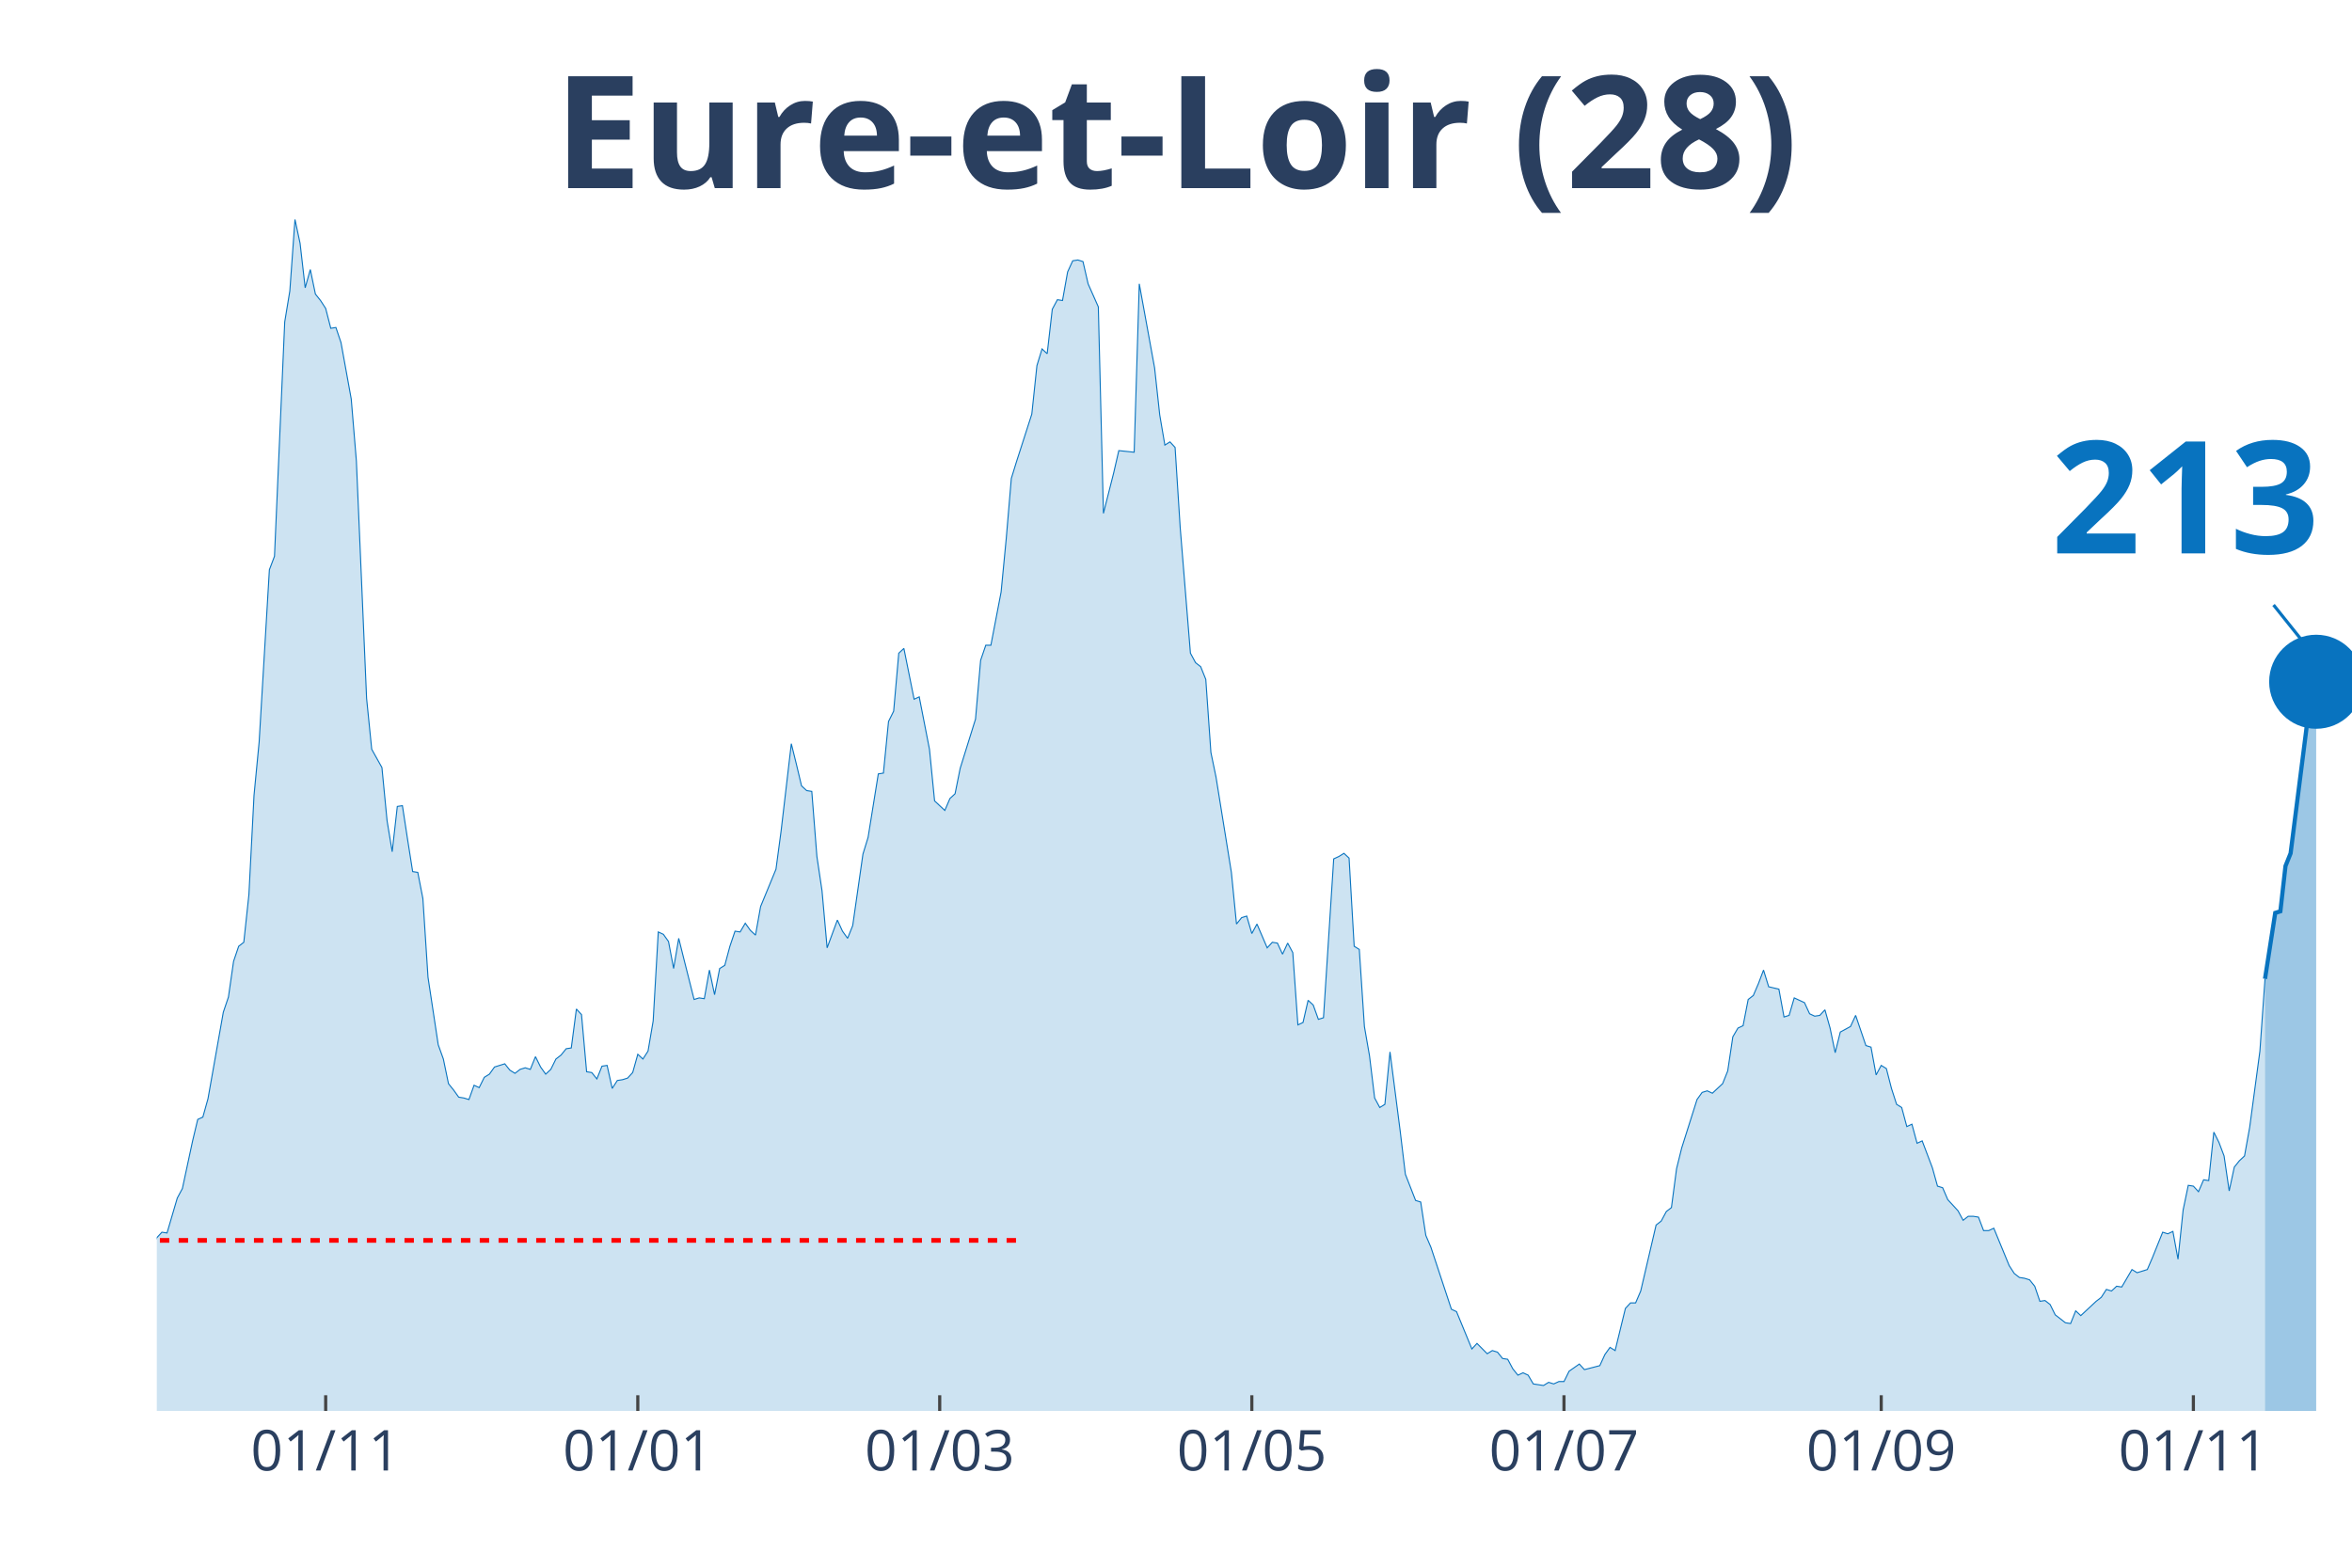
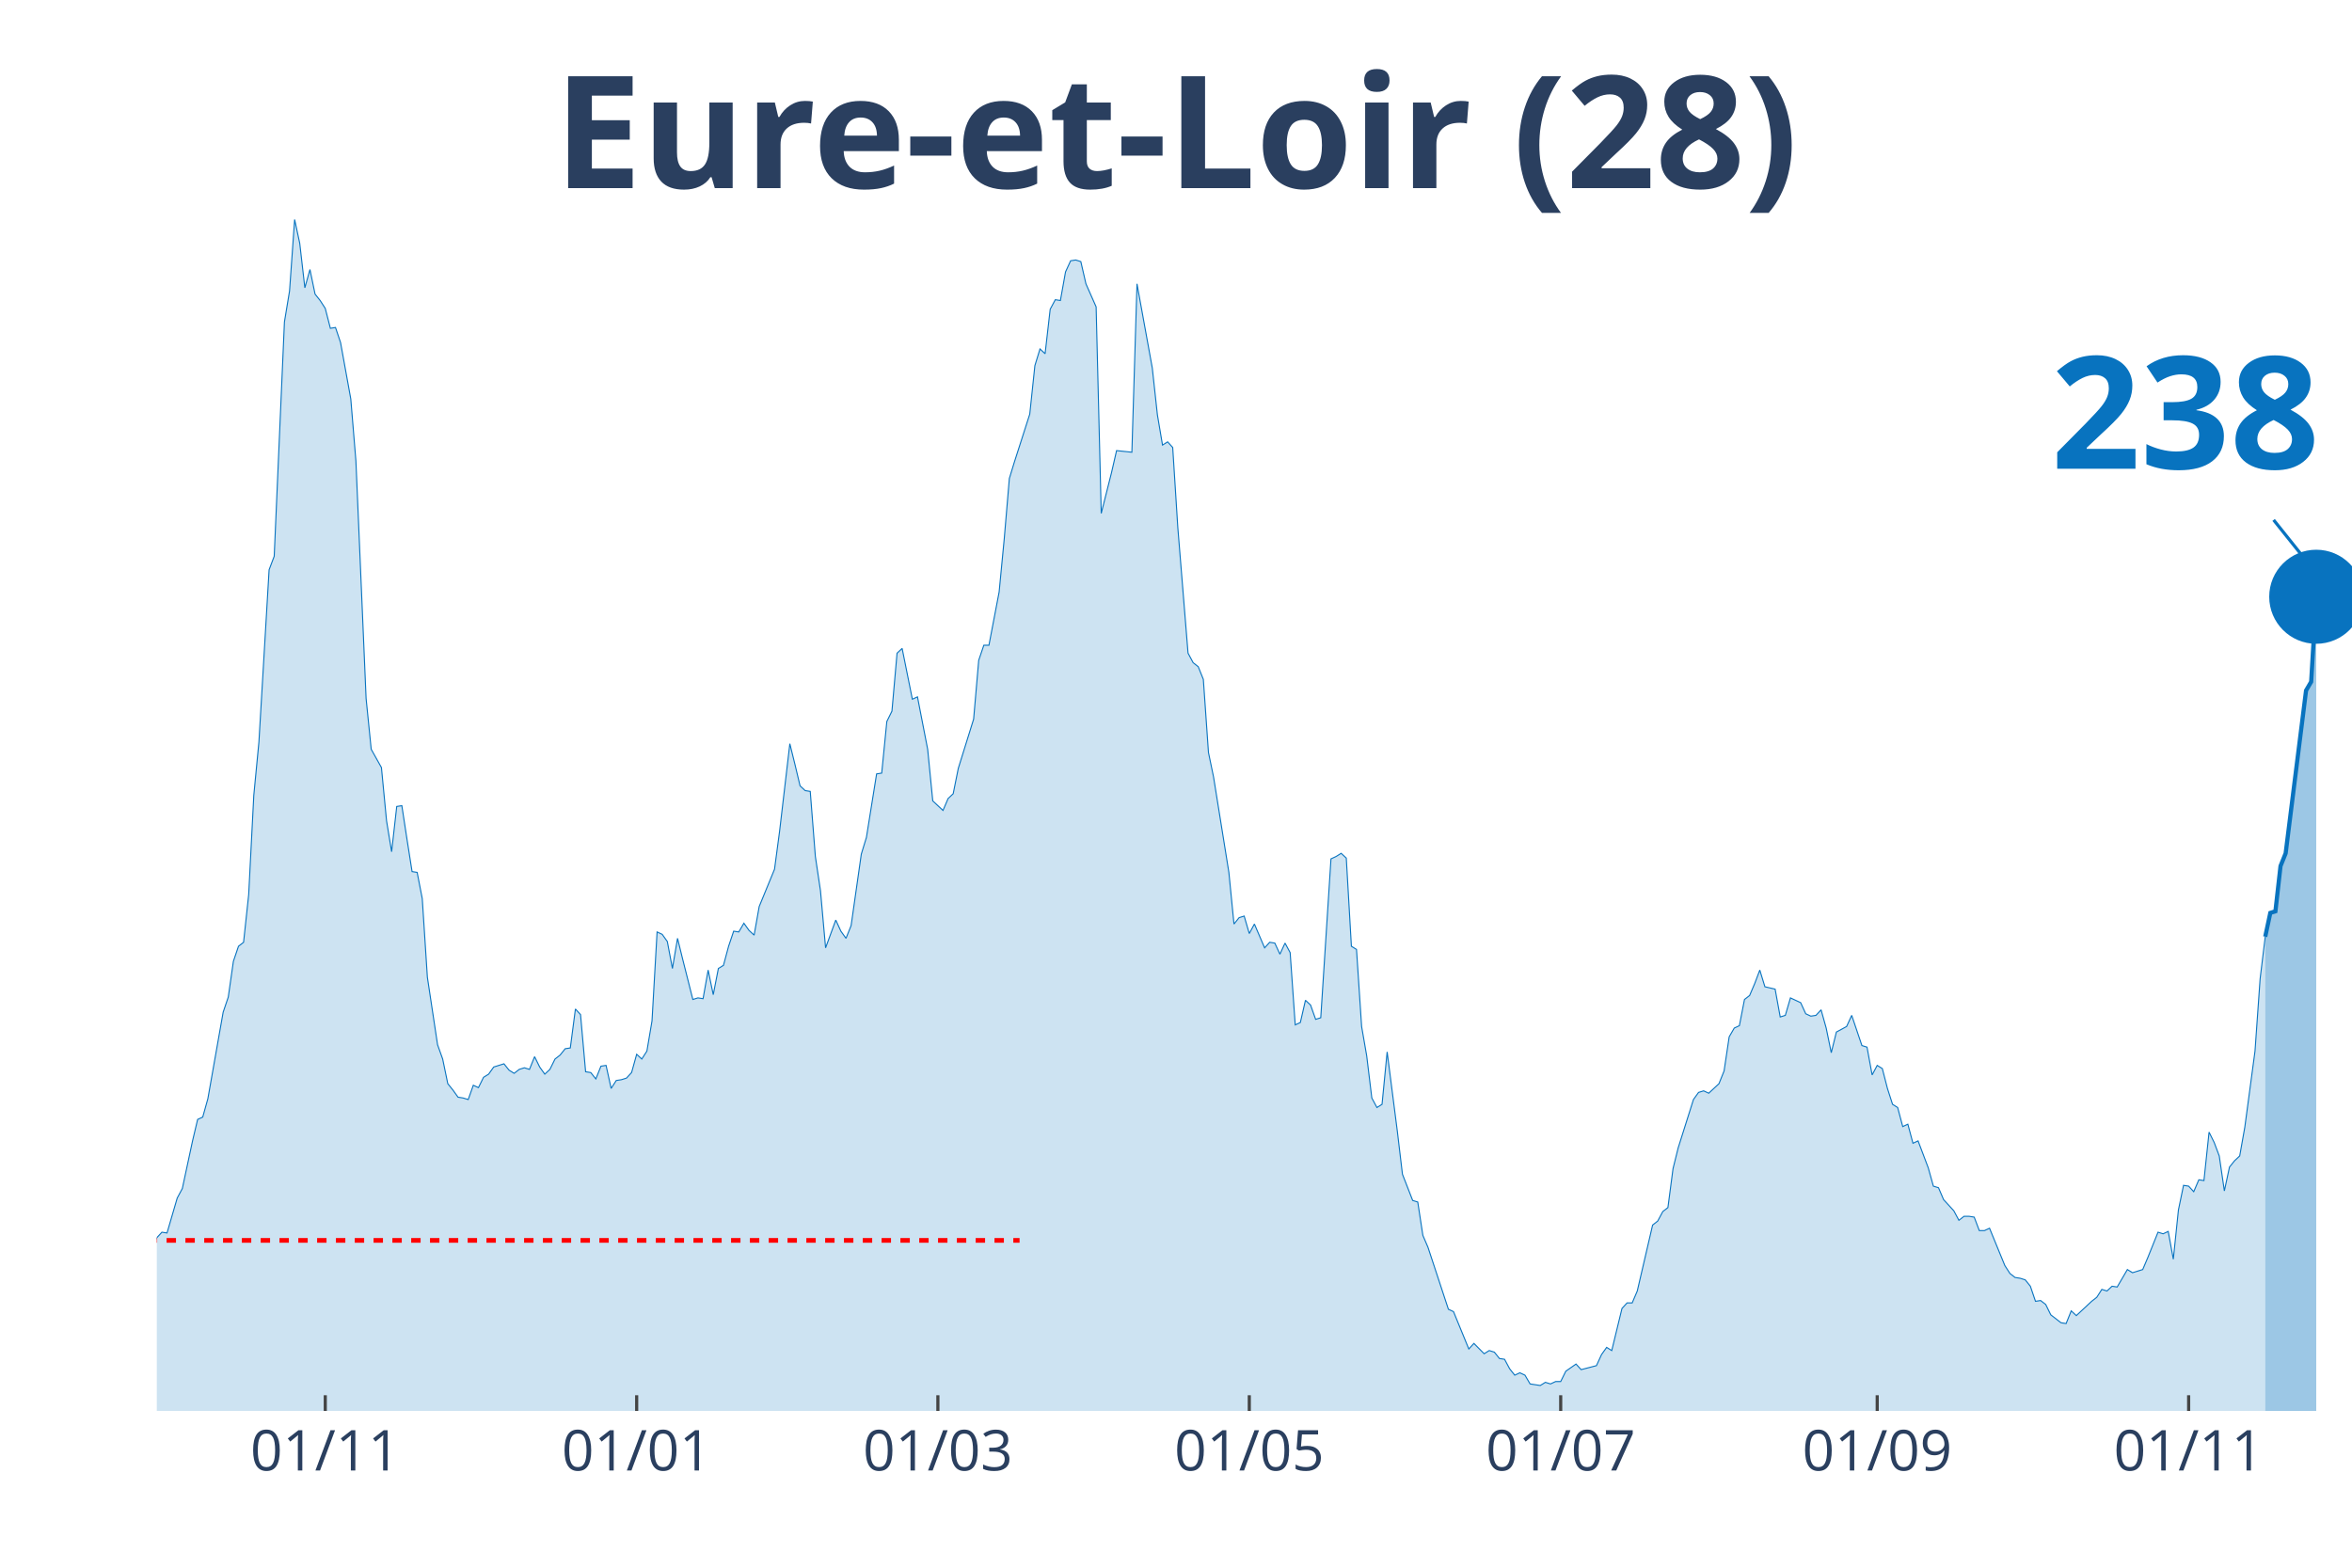
<svg xmlns="http://www.w3.org/2000/svg" class="main-svg" width="1125" height="750" style="" viewBox="0 0 750 500">
  <rect x="0" y="0" width="750" height="500" style="fill: rgb(0, 0, 0); fill-opacity: 0;" />
-   <defs id="defs-dae313">
+   <defs id="defs-994b34">
    <g class="clips">
-       <clipPath id="clipdae313xyplot" class="plotclip">
+       <clipPath id="clip994b34xyplot" class="plotclip">
        <rect width="700" height="380" />
      </clipPath>
-       <clipPath class="axesclip" id="clipdae313x">
+       <clipPath class="axesclip" id="clip994b34x">
        <rect x="50" y="0" width="700" height="500" />
      </clipPath>
-       <clipPath class="axesclip" id="clipdae313y">
+       <clipPath class="axesclip" id="clip994b34y">
        <rect x="0" y="70" width="750" height="380" />
      </clipPath>
-       <clipPath class="axesclip" id="clipdae313xy">
+       <clipPath class="axesclip" id="clip994b34xy">
        <rect x="50" y="70" width="700" height="380" />
      </clipPath>
    </g>
    <g class="gradients" />
-     <g class="patterns" />
  </defs>
  <g class="bglayer">
    <rect class="bg" x="50" y="70" width="700" height="380" style="fill: rgb(0, 0, 0); fill-opacity: 0; stroke-width: 0;" />
  </g>
  <g class="layer-below">
    <g class="imagelayer" />
    <g class="shapelayer" />
  </g>
  <g class="cartesianlayer">
    <g class="subplot xy">
      <g class="layer-subplot">
        <g class="shapelayer" />
        <g class="imagelayer" />
      </g>
      <g class="gridlayer">
        <g class="x">
-           <path class="xgrid crisp" transform="translate(103.85,0)" d="M0,70v380" style="stroke: rgb(255, 255, 255); stroke-opacity: 1; stroke-width: 1px;" />
-           <path class="xgrid crisp" transform="translate(203.38,0)" d="M0,70v380" style="stroke: rgb(255, 255, 255); stroke-opacity: 1; stroke-width: 1px;" />
-           <path class="xgrid crisp" transform="translate(299.65,0)" d="M0,70v380" style="stroke: rgb(255, 255, 255); stroke-opacity: 1; stroke-width: 1px;" />
-           <path class="xgrid crisp" transform="translate(399.18,0)" d="M0,70v380" style="stroke: rgb(255, 255, 255); stroke-opacity: 1; stroke-width: 1px;" />
-           <path class="xgrid crisp" transform="translate(498.72,0)" d="M0,70v380" style="stroke: rgb(255, 255, 255); stroke-opacity: 1; stroke-width: 1px;" />
-           <path class="xgrid crisp" transform="translate(599.88,0)" d="M0,70v380" style="stroke: rgb(255, 255, 255); stroke-opacity: 1; stroke-width: 1px;" />
-           <path class="xgrid crisp" transform="translate(699.42,0)" d="M0,70v380" style="stroke: rgb(255, 255, 255); stroke-opacity: 1; stroke-width: 1px;" />
+           <path class="xgrid crisp" transform="translate(103.72,0)" d="M0,70v380" style="stroke: rgb(255, 255, 255); stroke-opacity: 1; stroke-width: 1px;" />
+           <path class="xgrid crisp" transform="translate(203.02,0)" d="M0,70v380" style="stroke: rgb(255, 255, 255); stroke-opacity: 1; stroke-width: 1px;" />
+           <path class="xgrid crisp" transform="translate(299.07,0)" d="M0,70v380" style="stroke: rgb(255, 255, 255); stroke-opacity: 1; stroke-width: 1px;" />
+           <path class="xgrid crisp" transform="translate(398.37,0)" d="M0,70v380" style="stroke: rgb(255, 255, 255); stroke-opacity: 1; stroke-width: 1px;" />
+           <path class="xgrid crisp" transform="translate(497.67,0)" d="M0,70v380" style="stroke: rgb(255, 255, 255); stroke-opacity: 1; stroke-width: 1px;" />
+           <path class="xgrid crisp" transform="translate(598.6,0)" d="M0,70v380" style="stroke: rgb(255, 255, 255); stroke-opacity: 1; stroke-width: 1px;" />
+           <path class="xgrid crisp" transform="translate(697.91,0)" d="M0,70v380" style="stroke: rgb(255, 255, 255); stroke-opacity: 1; stroke-width: 1px;" />
        </g>
        <g class="y" />
      </g>
      <g class="zerolinelayer" />
      <path class="xlines-below" />
      <path class="ylines-below" />
      <g class="overlines-below" />
      <g class="xaxislayer-below" />
      <g class="yaxislayer-below" />
      <g class="overaxes-below" />
-       <g class="plot" transform="translate(50,70)" clip-path="url(#clipdae313xyplot)">
+       <g class="plot" transform="translate(50, 70)" clip-path="url('#clip994b34xyplot')">
        <g class="scatterlayer mlayer">
-           <g class="trace scatter trace40fafb" style="stroke-miterlimit: 2;">
+           <g class="trace scatter trace93d278" style="stroke-miterlimit: 2;">
            <g class="fills">
              <g>
-                 <path class="js-fill" d="M672.26,380L-221.91,380L-221.91,372.15L-218.65,373.41L-217.02,375.19L-207.23,375.69L-205.59,374.17L-176.22,375.69L-174.59,376.96L-169.7,378.23L-168.07,378.48L-155.01,378.48L-153.38,377.72L-146.85,373.92L-145.22,373.92L-141.96,369.61L-140.33,370.12L-137.06,372.65L-135.43,372.91L-133.8,372.91L-132.17,377.72L-120.75,379.49L-119.11,378.73L-112.59,373.92L-110.96,373.67L-99.53,373.92L-97.9,371.64L-96.27,371.64L-94.64,369.61L-93.01,366.83L-91.38,368.09L-83.22,365.81L-81.59,361.51L-76.69,358.72L-75.06,357.71L-73.43,354.67L-71.79,355.43L-70.16,358.47L-68.53,355.17L-65.27,357.2L-63.64,355.43L-60.37,353.65L-58.74,351.12L-55.48,351.88L-53.85,351.63L-52.21,351.37L-50.58,349.09L-42.42,339.21L-40.79,333.39L-39.16,321.73L-37.53,321.23L-34.27,319.45L-32.63,320.47L-31,320.47L-29.37,322.24L-27.74,331.87L-26.11,326.8L-24.48,325.79L-22.84,326.04L-21.21,324.77L-19.58,325.28L-16.32,322.24L-14.69,324.27L-13.05,322.24L-11.42,322.49L-9.79,324.27L-8.16,323.76L-6.53,325.79L-4.9,323.51L-1.63,330.85L0,324.77L1.63,323L3.26,323.25L6.53,312.11L8.16,309.07L11.42,293.87L13.05,287.03L14.69,286.27L16.32,280.44L21.21,252.83L22.84,248.01L24.48,236.61L26.11,231.8L27.74,230.53L29.37,215.33L31,183.67L32.63,166.69L35.9,111.72L37.53,107.41L40.79,32.68L42.42,22.8L44.06,0L45.69,7.6L47.32,21.79L48.95,15.96L50.58,23.81L52.21,25.84L53.85,28.37L55.48,34.71L57.11,34.45L58.74,39.27L62,57.25L63.64,77.01L66.9,152.76L68.53,168.97L71.79,174.8L73.43,191.77L75.06,201.65L76.69,187.21L78.32,186.96L79.95,197.6L81.59,207.99L83.22,208.24L84.85,216.6L86.48,241.68L89.74,263.21L91.38,267.77L93.01,275.63L94.64,277.65L96.27,279.93L97.9,280.19L99.53,280.69L101.17,276.13L102.8,276.89L104.43,273.6L106.06,272.59L107.69,270.31L110.96,269.29L112.59,271.32L114.22,272.33L115.85,271.07L117.48,270.56L119.11,271.07L120.75,267.01L122.38,270.31L124.01,272.59L125.64,271.07L127.27,267.77L128.9,266.51L130.54,264.48L132.17,264.23L133.8,251.81L135.43,253.59L137.06,271.83L138.69,272.08L140.33,274.11L141.96,270.05L143.59,269.8L145.22,277.15L146.85,274.61L148.48,274.36L150.12,273.85L151.75,272.08L153.38,266.25L155.01,267.77L156.64,265.24L158.28,255.61L159.91,227.24L161.54,228L163.17,230.28L164.8,238.89L166.43,229.27L168.07,235.85L171.33,248.77L172.96,248.27L174.59,248.52L176.22,239.4L177.86,247.25L179.49,238.89L181.12,237.88L182.75,231.8L184.38,226.99L186.01,227.24L187.65,224.45L189.28,226.73L190.91,228.25L192.54,219.13L197.44,207.23L199.07,195.07L202.33,167.2L203.96,173.79L205.59,180.63L207.23,182.15L208.86,182.4L210.49,203.17L212.12,214.07L213.75,232.31L217.02,223.44L218.65,226.99L220.28,229.27L221.91,225.21L225.17,202.41L226.81,197.09L230.07,176.83L231.7,176.57L233.33,160.11L234.97,156.81L236.6,138.32L238.23,136.8L241.49,153.01L243.12,152.25L246.39,168.97L248.02,185.44L251.28,188.48L252.91,184.68L254.55,183.16L256.18,175.05L261.07,159.35L262.7,140.6L264.34,135.79L265.97,135.79L269.23,118.81L270.86,101.84L272.49,82.59L274.13,77.27L279.02,62.07L280.65,46.61L282.28,41.29L283.92,42.81L285.55,28.63L287.18,25.59L288.81,25.84L290.44,16.72L292.07,13.17L293.71,12.92L295.34,13.43L296.97,20.52L300.23,27.87L301.86,93.73L305.13,80.81L306.76,73.72L311.66,74.23L313.29,20.52L318.18,47.37L319.81,62.32L321.45,71.95L323.08,70.93L324.71,72.71L326.34,98.29L329.6,138.32L331.24,141.36L332.87,142.63L334.5,146.68L336.13,169.99L337.76,177.84L342.66,208.24L344.29,224.71L345.92,222.68L347.55,222.17L349.18,227.75L350.82,224.71L354.08,232.31L355.71,230.53L357.34,230.79L358.97,234.33L360.61,230.79L362.24,233.83L363.87,256.88L365.5,256.12L367.13,249.03L368.76,250.55L370.4,255.11L372.03,254.6L375.29,203.93L376.92,203.17L378.55,202.16L380.19,203.68L381.82,231.8L383.45,232.81L385.08,257.39L386.71,266.76L388.34,280.19L389.98,283.23L391.61,282.21L393.24,265.49L396.5,290.83L398.14,304.51L401.4,312.87L403.03,313.37L404.66,324.01L406.29,327.81L412.82,347.57L414.45,348.33L419.35,360.24L420.98,358.47L424.24,361.76L425.87,360.75L427.51,361.25L429.14,363.28L430.77,363.53L432.4,366.57L434.03,368.6L435.66,367.84L437.3,368.6L438.93,371.39L442.19,371.89L443.82,370.88L445.45,371.39L447.09,370.63L448.72,370.63L450.35,367.33L453.61,365.05L455.24,366.83L460.14,365.56L461.77,362.01L463.4,359.73L465.03,360.75L468.3,347.32L469.93,345.55L471.56,345.55L473.19,341.75L478.09,320.72L479.72,319.45L481.35,316.41L482.98,315.15L484.62,302.73L486.25,296.15L491.14,280.69L492.77,278.41L494.41,277.91L496.04,278.67L499.3,275.63L500.93,271.57L502.56,260.68L504.2,257.89L505.83,257.13L507.46,248.77L509.09,247.51L510.72,243.71L512.35,239.4L513.99,244.72L517.25,245.48L518.88,254.35L520.51,253.84L522.14,248.27L525.41,249.79L527.04,253.33L528.67,254.09L530.3,253.84L531.93,252.07L533.57,257.89L535.2,265.75L536.83,259.16L540.09,257.39L541.72,253.84L544.99,263.47L546.62,263.97L548.25,272.84L549.88,269.8L551.52,270.81L553.15,277.15L554.78,282.21L556.41,283.23L558.04,289.31L559.67,288.55L561.31,294.63L562.94,293.87L566.2,302.48L567.83,308.31L569.46,308.81L571.1,312.61L574.36,316.16L575.99,319.2L577.62,317.93L579.25,317.93L580.89,318.19L582.52,322.49L584.15,322.49L585.78,321.73L590.68,333.64L592.31,336.17L593.94,337.44L595.57,337.69L597.2,338.2L598.83,340.23L600.47,345.04L602.1,344.79L603.73,346.05L605.36,349.35L608.62,351.88L610.26,352.13L611.89,348.08L613.52,349.6L618.41,345.04L620.05,343.77L621.68,341.24L623.31,341.75L624.94,340.23L626.57,340.48L629.84,334.91L631.47,335.92L634.73,334.91L636.36,331.11L639.63,323L641.26,323.51L642.89,322.75L644.52,331.61L646.15,315.91L647.79,308.05L649.42,308.31L651.05,310.08L652.68,306.28L654.31,306.53L655.94,291.08L657.58,294.37L659.21,298.68L660.84,309.83L662.47,302.23L664.1,300.2L665.73,298.68L667.37,289.56L670.63,265.24L672.26,242.19" style="fill: rgb(8, 115, 191); fill-opacity: 0.2; stroke-width: 0;" />
+                 <path class="js-fill" d="M672.33,380L-221.4,380L-221.4,372.15L-218.14,373.41L-216.51,375.19L-206.74,375.69L-205.12,374.17L-175.81,375.69L-174.19,376.96L-169.3,378.23L-167.67,378.48L-154.65,378.48L-153.02,377.72L-146.51,373.92L-144.88,373.92L-141.63,369.61L-140,370.12L-136.74,372.65L-135.12,372.91L-133.49,372.91L-131.86,377.72L-120.47,379.49L-118.84,378.73L-112.33,373.92L-110.7,373.67L-99.3,373.92L-97.67,371.64L-96.05,371.64L-94.42,369.61L-92.79,366.83L-91.16,368.09L-83.02,365.81L-81.4,361.51L-76.51,358.72L-74.88,357.71L-73.26,354.67L-71.63,355.43L-70,358.47L-68.37,355.17L-65.12,357.2L-63.49,355.43L-60.23,353.65L-58.6,351.12L-55.35,351.88L-53.72,351.63L-52.09,351.37L-50.47,349.09L-42.33,339.21L-40.7,333.39L-39.07,321.73L-37.44,321.23L-34.19,319.45L-32.56,320.47L-30.93,320.47L-29.3,322.24L-27.67,331.87L-26.05,326.8L-24.42,325.79L-22.79,326.04L-21.16,324.77L-19.53,325.28L-16.28,322.24L-14.65,324.27L-13.02,322.24L-11.4,322.49L-9.77,324.27L-8.14,323.76L-6.51,325.79L-4.88,323.51L-1.63,330.85L0,324.77L1.63,323L3.26,323.25L6.51,312.11L8.14,309.07L11.4,293.87L13.02,287.03L14.65,286.27L16.28,280.44L21.16,252.83L22.79,248.01L24.42,236.61L26.05,231.8L27.67,230.53L29.3,215.33L30.93,183.67L32.56,166.69L35.81,111.72L37.44,107.41L40.7,32.68L42.33,22.8L43.95,0L45.58,7.6L47.21,21.79L48.84,15.96L50.47,23.81L52.09,25.84L53.72,28.37L55.35,34.71L56.98,34.45L58.6,39.27L61.86,57.25L63.49,77.01L66.74,152.76L68.37,168.97L71.63,174.8L73.26,191.77L74.88,201.65L76.51,187.21L78.14,186.96L79.77,197.6L81.4,207.99L83.02,208.24L84.65,216.6L86.28,241.68L89.53,263.21L91.16,267.77L92.79,275.63L94.42,277.65L96.05,279.93L97.67,280.19L99.3,280.69L100.93,276.13L102.56,276.89L104.19,273.6L105.81,272.59L107.44,270.31L110.7,269.29L112.33,271.32L113.95,272.33L115.58,271.07L117.21,270.56L118.84,271.07L120.47,267.01L122.09,270.31L123.72,272.59L125.35,271.07L126.98,267.77L128.6,266.51L130.23,264.48L131.86,264.23L133.49,251.81L135.12,253.59L136.74,271.83L138.37,272.08L140,274.11L141.63,270.05L143.26,269.8L144.88,277.15L146.51,274.61L148.14,274.36L149.77,273.85L151.4,272.08L153.02,266.25L154.65,267.77L156.28,265.24L157.91,255.61L159.53,227.24L161.16,228L162.79,230.28L164.42,238.89L166.05,229.27L167.67,235.85L170.93,248.77L172.56,248.27L174.19,248.52L175.81,239.4L177.44,247.25L179.07,238.89L180.7,237.88L182.33,231.8L183.95,226.99L185.58,227.24L187.21,224.45L188.84,226.73L190.47,228.25L192.09,219.13L196.98,207.23L198.6,195.07L201.86,167.2L203.49,173.79L205.12,180.63L206.74,182.15L208.37,182.4L210,203.17L211.63,214.07L213.26,232.31L216.51,223.44L218.14,226.99L219.77,229.27L221.4,225.21L224.65,202.41L226.28,197.09L229.53,176.83L231.16,176.57L232.79,160.11L234.42,156.81L236.05,138.32L237.67,136.8L240.93,153.01L242.56,152.25L245.81,168.97L247.44,185.44L250.7,188.48L252.33,184.68L253.95,183.16L255.58,175.05L260.47,159.35L262.09,140.6L263.72,135.79L265.35,135.79L268.6,118.81L270.23,101.84L271.86,82.59L273.49,77.27L278.37,62.07L280,46.61L281.63,41.29L283.26,42.81L284.88,28.63L286.51,25.59L288.14,25.84L289.77,16.72L291.4,13.17L293.02,12.92L294.65,13.43L296.28,20.52L299.53,27.87L301.16,93.73L304.42,80.81L306.05,73.72L310.93,74.23L312.56,20.52L317.44,47.37L319.07,62.32L320.7,71.95L322.33,70.93L323.95,72.71L325.58,98.29L328.84,138.32L330.47,141.36L332.09,142.63L333.72,146.68L335.35,169.99L336.98,177.84L341.86,208.24L343.49,224.71L345.12,222.68L346.74,222.17L348.37,227.75L350,224.71L353.26,232.31L354.88,230.53L356.51,230.79L358.14,234.33L359.77,230.79L361.4,233.83L363.02,256.88L364.65,256.12L366.28,249.03L367.91,250.55L369.53,255.11L371.16,254.6L374.42,203.93L376.05,203.17L377.67,202.16L379.3,203.68L380.93,231.8L382.56,232.81L384.19,257.39L385.81,266.76L387.44,280.19L389.07,283.23L390.7,282.21L392.33,265.49L395.58,290.83L397.21,304.51L400.47,312.87L402.09,313.37L403.72,324.01L405.35,327.81L411.86,347.57L413.49,348.33L418.37,360.24L420,358.47L423.26,361.76L424.88,360.75L426.51,361.25L428.14,363.28L429.77,363.53L431.4,366.57L433.02,368.6L434.65,367.84L436.28,368.6L437.91,371.39L441.16,371.89L442.79,370.88L444.42,371.39L446.05,370.63L447.67,370.63L449.3,367.33L452.56,365.05L454.19,366.83L459.07,365.56L460.7,362.01L462.33,359.73L463.95,360.75L467.21,347.32L468.84,345.55L470.47,345.55L472.09,341.75L476.98,320.72L478.6,319.45L480.23,316.41L481.86,315.15L483.49,302.73L485.12,296.15L490,280.69L491.63,278.41L493.26,277.91L494.88,278.67L498.14,275.63L499.77,271.57L501.4,260.68L503.02,257.89L504.65,257.13L506.28,248.77L507.91,247.51L509.53,243.71L511.16,239.4L512.79,244.72L516.05,245.48L517.67,254.35L519.3,253.84L520.93,248.27L524.19,249.79L525.81,253.33L527.44,254.09L529.07,253.84L530.7,252.07L532.33,257.89L533.95,265.75L535.58,259.16L538.84,257.39L540.47,253.84L543.72,263.47L545.35,263.97L546.98,272.84L548.6,269.8L550.23,270.81L551.86,277.15L553.49,282.21L555.12,283.23L556.74,289.31L558.37,288.55L560,294.63L561.63,293.87L564.88,302.48L566.51,308.31L568.14,308.81L569.77,312.61L573.02,316.16L574.65,319.2L576.28,317.93L577.91,317.93L579.53,318.19L581.16,322.49L582.79,322.49L584.42,321.73L589.3,333.64L590.93,336.17L592.56,337.44L594.19,337.69L595.81,338.2L597.44,340.23L599.07,345.04L600.7,344.79L602.33,346.05L603.95,349.35L607.21,351.88L608.84,352.13L610.47,348.08L612.09,349.6L616.98,345.04L618.6,343.77L620.23,341.24L621.86,341.75L623.49,340.23L625.12,340.48L628.37,334.91L630,335.92L633.26,334.91L634.88,331.11L638.14,323L639.77,323.51L641.4,322.75L643.02,331.61L644.65,315.91L646.28,308.05L647.91,308.31L649.53,310.08L651.16,306.28L652.79,306.53L654.42,291.08L656.05,294.37L657.67,298.68L659.3,309.83L660.93,302.23L662.56,300.2L664.19,298.68L665.81,289.56L669.07,265.24L670.7,242.19L672.33,228.76" style="fill: rgb(8, 115, 191); fill-opacity: 0.2; stroke-width: 0;" />
              </g>
            </g>
            <g class="errorbars" />
            <g class="lines">
-               <path class="js-line" d="M-221.91,372.15L-218.65,373.41L-217.02,375.19L-207.23,375.69L-205.59,374.17L-176.22,375.69L-174.59,376.96L-169.7,378.23L-168.07,378.48L-155.01,378.48L-153.38,377.72L-146.85,373.92L-145.22,373.92L-141.96,369.61L-140.33,370.12L-137.06,372.65L-135.43,372.91L-133.8,372.91L-132.17,377.72L-120.75,379.49L-119.11,378.73L-112.59,373.92L-110.96,373.67L-99.53,373.92L-97.9,371.64L-96.27,371.64L-94.64,369.61L-93.01,366.83L-91.38,368.09L-83.22,365.81L-81.59,361.51L-76.69,358.72L-75.06,357.71L-73.43,354.67L-71.79,355.43L-70.16,358.47L-68.53,355.17L-65.27,357.2L-63.64,355.43L-60.37,353.65L-58.74,351.12L-55.48,351.88L-53.85,351.63L-52.21,351.37L-50.58,349.09L-42.42,339.21L-40.79,333.39L-39.16,321.73L-37.53,321.23L-34.27,319.45L-32.63,320.47L-31,320.47L-29.37,322.24L-27.74,331.87L-26.11,326.8L-24.48,325.79L-22.84,326.04L-21.21,324.77L-19.58,325.28L-16.32,322.24L-14.69,324.27L-13.05,322.24L-11.42,322.49L-9.79,324.27L-8.16,323.76L-6.53,325.79L-4.9,323.51L-1.63,330.85L0,324.77L1.63,323L3.26,323.25L6.53,312.11L8.16,309.07L11.42,293.87L13.05,287.03L14.69,286.27L16.32,280.44L21.21,252.83L22.84,248.01L24.48,236.61L26.11,231.8L27.74,230.53L29.37,215.33L31,183.67L32.63,166.69L35.9,111.72L37.53,107.41L40.79,32.68L42.42,22.8L44.06,0L45.69,7.6L47.32,21.79L48.95,15.96L50.58,23.81L52.21,25.84L53.85,28.37L55.48,34.71L57.11,34.45L58.74,39.27L62,57.25L63.64,77.01L66.9,152.76L68.53,168.97L71.79,174.8L73.43,191.77L75.06,201.65L76.69,187.21L78.32,186.96L79.95,197.6L81.59,207.99L83.22,208.24L84.85,216.6L86.48,241.68L89.74,263.21L91.38,267.77L93.01,275.63L94.64,277.65L96.27,279.93L97.9,280.19L99.53,280.69L101.17,276.13L102.8,276.89L104.43,273.6L106.06,272.59L107.69,270.31L110.96,269.29L112.59,271.32L114.22,272.33L115.85,271.07L117.48,270.56L119.11,271.07L120.75,267.01L122.38,270.31L124.01,272.59L125.64,271.07L127.27,267.77L128.9,266.51L130.54,264.48L132.17,264.23L133.8,251.81L135.43,253.59L137.06,271.83L138.69,272.08L140.33,274.11L141.96,270.05L143.59,269.8L145.22,277.15L146.85,274.61L148.48,274.36L150.12,273.85L151.75,272.08L153.38,266.25L155.01,267.77L156.64,265.24L158.28,255.61L159.91,227.24L161.54,228L163.17,230.28L164.8,238.89L166.43,229.27L168.07,235.85L171.33,248.77L172.96,248.27L174.59,248.52L176.22,239.4L177.86,247.25L179.49,238.89L181.12,237.88L182.75,231.8L184.38,226.99L186.01,227.24L187.65,224.45L189.28,226.73L190.91,228.25L192.54,219.13L197.44,207.23L199.07,195.07L202.33,167.2L203.96,173.79L205.59,180.63L207.23,182.15L208.86,182.4L210.49,203.17L212.12,214.07L213.75,232.31L217.02,223.44L218.65,226.99L220.28,229.27L221.91,225.21L225.17,202.41L226.81,197.09L230.07,176.83L231.7,176.57L233.33,160.11L234.97,156.81L236.6,138.32L238.23,136.8L241.49,153.01L243.12,152.25L246.39,168.97L248.02,185.44L251.28,188.48L252.91,184.68L254.55,183.16L256.18,175.05L261.07,159.35L262.7,140.6L264.34,135.79L265.97,135.79L269.23,118.81L270.86,101.84L272.49,82.59L274.13,77.27L279.02,62.07L280.65,46.61L282.28,41.29L283.92,42.81L285.55,28.63L287.18,25.59L288.81,25.84L290.44,16.72L292.07,13.17L293.71,12.92L295.34,13.43L296.97,20.52L300.23,27.87L301.86,93.73L305.13,80.81L306.76,73.72L311.66,74.23L313.29,20.52L318.18,47.37L319.81,62.32L321.45,71.95L323.08,70.93L324.71,72.71L326.34,98.29L329.6,138.32L331.24,141.36L332.87,142.63L334.5,146.68L336.13,169.99L337.76,177.84L342.66,208.24L344.29,224.71L345.92,222.68L347.55,222.17L349.18,227.75L350.82,224.71L354.08,232.31L355.71,230.53L357.34,230.79L358.97,234.33L360.61,230.79L362.24,233.83L363.87,256.88L365.5,256.12L367.13,249.03L368.76,250.55L370.4,255.11L372.03,254.6L375.29,203.93L376.92,203.17L378.55,202.16L380.19,203.68L381.82,231.8L383.45,232.81L385.08,257.39L386.71,266.76L388.34,280.19L389.98,283.23L391.61,282.21L393.24,265.49L396.5,290.83L398.14,304.51L401.4,312.87L403.03,313.37L404.66,324.01L406.29,327.81L412.82,347.57L414.45,348.33L419.35,360.24L420.98,358.47L424.24,361.76L425.87,360.75L427.51,361.25L429.14,363.28L430.77,363.53L432.4,366.57L434.03,368.6L435.66,367.84L437.3,368.6L438.93,371.39L442.19,371.89L443.82,370.88L445.45,371.39L447.09,370.63L448.72,370.63L450.35,367.33L453.61,365.05L455.24,366.83L460.14,365.56L461.77,362.01L463.4,359.73L465.03,360.75L468.3,347.32L469.93,345.55L471.56,345.55L473.19,341.75L478.09,320.72L479.72,319.45L481.35,316.41L482.98,315.15L484.62,302.73L486.25,296.15L491.14,280.69L492.77,278.41L494.41,277.91L496.04,278.67L499.3,275.63L500.93,271.57L502.56,260.68L504.2,257.89L505.83,257.13L507.46,248.77L509.09,247.51L510.72,243.71L512.35,239.4L513.99,244.72L517.25,245.48L518.88,254.35L520.51,253.84L522.14,248.27L525.41,249.79L527.04,253.33L528.67,254.09L530.3,253.84L531.93,252.07L533.57,257.89L535.2,265.75L536.83,259.16L540.09,257.39L541.72,253.84L544.99,263.47L546.62,263.97L548.25,272.84L549.88,269.8L551.52,270.81L553.15,277.15L554.78,282.21L556.41,283.23L558.04,289.31L559.67,288.55L561.31,294.63L562.94,293.87L566.2,302.48L567.83,308.31L569.46,308.81L571.1,312.61L574.36,316.16L575.99,319.2L577.62,317.93L579.25,317.93L580.89,318.19L582.52,322.49L584.15,322.49L585.78,321.73L590.68,333.64L592.31,336.17L593.94,337.44L595.57,337.69L597.2,338.2L598.83,340.23L600.47,345.04L602.1,344.79L603.73,346.05L605.36,349.35L608.62,351.88L610.26,352.13L611.89,348.08L613.52,349.6L618.41,345.04L620.05,343.77L621.68,341.24L623.31,341.75L624.94,340.23L626.57,340.48L629.84,334.91L631.47,335.92L634.73,334.91L636.36,331.11L639.63,323L641.26,323.51L642.89,322.75L644.52,331.61L646.15,315.91L647.79,308.05L649.42,308.31L651.05,310.08L652.68,306.28L654.31,306.53L655.94,291.08L657.58,294.37L659.21,298.68L660.84,309.83L662.47,302.23L664.1,300.2L665.73,298.68L667.37,289.56L670.63,265.24L672.26,242.19" style="vector-effect: non-scaling-stroke; fill: none; stroke: rgb(8, 115, 191); stroke-opacity: 1; stroke-width: 0.5px; opacity: 1;" />
+               <path class="js-line" d="M-221.4,372.15L-218.14,373.41L-216.51,375.19L-206.74,375.69L-205.12,374.17L-175.81,375.69L-174.19,376.96L-169.3,378.23L-167.67,378.48L-154.65,378.48L-153.02,377.72L-146.51,373.92L-144.88,373.92L-141.63,369.61L-140,370.12L-136.74,372.65L-135.12,372.91L-133.49,372.91L-131.86,377.72L-120.47,379.49L-118.84,378.73L-112.33,373.92L-110.7,373.67L-99.3,373.92L-97.67,371.64L-96.05,371.64L-94.42,369.61L-92.79,366.83L-91.16,368.09L-83.02,365.81L-81.4,361.51L-76.51,358.72L-74.88,357.71L-73.26,354.67L-71.63,355.43L-70,358.47L-68.37,355.17L-65.12,357.2L-63.49,355.43L-60.23,353.65L-58.6,351.12L-55.35,351.88L-53.72,351.63L-52.09,351.37L-50.47,349.09L-42.33,339.21L-40.7,333.39L-39.07,321.73L-37.44,321.23L-34.19,319.45L-32.56,320.47L-30.93,320.47L-29.3,322.24L-27.67,331.87L-26.05,326.8L-24.42,325.79L-22.79,326.04L-21.16,324.77L-19.53,325.28L-16.28,322.24L-14.65,324.27L-13.02,322.24L-11.4,322.49L-9.77,324.27L-8.14,323.76L-6.51,325.79L-4.88,323.51L-1.63,330.85L0,324.77L1.63,323L3.26,323.25L6.51,312.11L8.14,309.07L11.4,293.87L13.02,287.03L14.65,286.27L16.28,280.44L21.16,252.83L22.79,248.01L24.42,236.61L26.05,231.8L27.67,230.53L29.3,215.33L30.93,183.67L32.56,166.69L35.81,111.72L37.44,107.41L40.7,32.68L42.33,22.8L43.95,0L45.58,7.6L47.21,21.79L48.84,15.96L50.47,23.81L52.09,25.84L53.72,28.37L55.35,34.71L56.98,34.45L58.6,39.27L61.86,57.25L63.49,77.01L66.74,152.76L68.37,168.97L71.63,174.8L73.26,191.77L74.88,201.65L76.51,187.21L78.14,186.96L79.77,197.6L81.4,207.99L83.02,208.24L84.65,216.6L86.28,241.68L89.53,263.21L91.16,267.77L92.79,275.63L94.42,277.65L96.05,279.93L97.67,280.19L99.3,280.69L100.93,276.13L102.56,276.89L104.19,273.6L105.81,272.59L107.44,270.31L110.7,269.29L112.33,271.32L113.95,272.33L115.58,271.07L117.21,270.56L118.84,271.07L120.47,267.01L122.09,270.31L123.72,272.59L125.35,271.07L126.98,267.77L128.6,266.51L130.23,264.48L131.86,264.23L133.49,251.81L135.12,253.59L136.74,271.83L138.37,272.08L140,274.11L141.63,270.05L143.26,269.8L144.88,277.15L146.51,274.61L148.14,274.36L149.77,273.85L151.4,272.08L153.02,266.25L154.65,267.77L156.28,265.24L157.91,255.61L159.53,227.24L161.16,228L162.79,230.28L164.42,238.89L166.05,229.27L167.67,235.85L170.93,248.77L172.56,248.27L174.19,248.52L175.81,239.4L177.44,247.25L179.07,238.89L180.7,237.88L182.33,231.8L183.95,226.99L185.58,227.24L187.21,224.45L188.84,226.73L190.47,228.25L192.09,219.13L196.98,207.23L198.6,195.07L201.86,167.2L203.49,173.79L205.12,180.63L206.74,182.15L208.37,182.4L210,203.17L211.63,214.07L213.26,232.31L216.51,223.44L218.14,226.99L219.77,229.27L221.4,225.21L224.65,202.41L226.28,197.09L229.53,176.83L231.16,176.57L232.79,160.11L234.42,156.81L236.05,138.32L237.67,136.8L240.93,153.01L242.56,152.25L245.81,168.97L247.44,185.44L250.7,188.48L252.33,184.68L253.95,183.16L255.58,175.05L260.47,159.35L262.09,140.6L263.72,135.79L265.35,135.79L268.6,118.81L270.23,101.84L271.86,82.59L273.49,77.27L278.37,62.07L280,46.61L281.63,41.29L283.26,42.81L284.88,28.63L286.51,25.59L288.14,25.84L289.77,16.72L291.4,13.17L293.02,12.92L294.65,13.43L296.28,20.52L299.53,27.87L301.16,93.73L304.42,80.81L306.05,73.72L310.93,74.23L312.56,20.52L317.44,47.37L319.07,62.32L320.7,71.95L322.33,70.93L323.95,72.71L325.58,98.29L328.84,138.32L330.47,141.36L332.09,142.63L333.72,146.68L335.35,169.99L336.98,177.84L341.86,208.24L343.49,224.71L345.12,222.68L346.74,222.17L348.37,227.75L350,224.71L353.26,232.31L354.88,230.53L356.51,230.79L358.14,234.33L359.77,230.79L361.4,233.83L363.02,256.88L364.65,256.12L366.28,249.03L367.91,250.55L369.53,255.11L371.16,254.6L374.42,203.93L376.05,203.17L377.67,202.16L379.3,203.68L380.93,231.8L382.56,232.81L384.19,257.39L385.81,266.76L387.44,280.19L389.07,283.23L390.7,282.21L392.33,265.49L395.58,290.83L397.21,304.51L400.47,312.87L402.09,313.37L403.72,324.01L405.35,327.81L411.86,347.57L413.49,348.33L418.37,360.24L420,358.47L423.26,361.76L424.88,360.75L426.51,361.25L428.14,363.28L429.77,363.53L431.4,366.57L433.02,368.6L434.65,367.84L436.28,368.6L437.91,371.39L441.16,371.89L442.79,370.88L444.42,371.39L446.05,370.63L447.67,370.63L449.3,367.33L452.56,365.05L454.19,366.83L459.07,365.56L460.7,362.01L462.33,359.73L463.95,360.75L467.21,347.32L468.84,345.55L470.47,345.55L472.09,341.75L476.98,320.72L478.6,319.45L480.23,316.41L481.86,315.15L483.49,302.73L485.12,296.15L490,280.69L491.63,278.41L493.26,277.91L494.88,278.67L498.14,275.63L499.77,271.57L501.4,260.68L503.02,257.89L504.65,257.13L506.28,248.77L507.91,247.51L509.53,243.71L511.16,239.4L512.79,244.72L516.05,245.48L517.67,254.35L519.3,253.84L520.93,248.27L524.19,249.79L525.81,253.33L527.44,254.09L529.07,253.84L530.7,252.07L532.33,257.89L533.95,265.75L535.58,259.16L538.84,257.39L540.47,253.84L543.72,263.47L545.35,263.97L546.98,272.84L548.6,269.8L550.23,270.81L551.86,277.15L553.49,282.21L555.12,283.23L556.74,289.31L558.37,288.55L560,294.63L561.63,293.87L564.88,302.48L566.51,308.31L568.14,308.81L569.77,312.61L573.02,316.16L574.65,319.2L576.28,317.93L577.91,317.93L579.53,318.19L581.16,322.49L582.79,322.49L584.42,321.73L589.3,333.64L590.93,336.17L592.56,337.44L594.19,337.69L595.81,338.2L597.44,340.23L599.07,345.04L600.7,344.79L602.33,346.05L603.95,349.35L607.21,351.88L608.84,352.13L610.47,348.08L612.09,349.6L616.98,345.04L618.6,343.77L620.23,341.24L621.86,341.75L623.49,340.23L625.12,340.48L628.37,334.91L630,335.92L633.26,334.91L634.88,331.11L638.14,323L639.77,323.51L641.4,322.75L643.02,331.61L644.65,315.91L646.28,308.05L647.91,308.31L649.53,310.08L651.16,306.28L652.79,306.53L654.42,291.08L656.05,294.37L657.67,298.68L659.3,309.83L660.93,302.23L662.56,300.2L664.19,298.68L665.81,289.56L669.07,265.24L670.7,242.19L672.33,228.76" style="vector-effect: non-scaling-stroke; fill: none; stroke: rgb(8, 115, 191); stroke-opacity: 1; stroke-width: 0.5px; opacity: 1;" />
            </g>
            <g class="points" />
            <g class="text" />
          </g>
-           <g class="trace scatter trace910600" style="stroke-miterlimit: 2;">
+           <g class="trace scatter tracee43e6c" style="stroke-miterlimit: 2;">
            <g class="fills">
              <g>
-                 <path class="js-fill" d="M688.58,380L672.26,380L672.26,242.19L675.52,221.16L677.16,220.65L678.79,206.21L680.42,202.16L685.31,163.65L686.95,150.23L688.58,147.44" style="fill: rgb(8, 115, 191); fill-opacity: 0.4; stroke-width: 0;" />
+                 <path class="js-fill" d="M688.6,380L672.33,380L672.33,228.76L673.95,221.16L675.58,220.65L677.21,206.21L678.84,202.16L685.35,150.23L686.98,147.44L688.6,120.33" style="fill: rgb(8, 115, 191); fill-opacity: 0.4; stroke-width: 0;" />
              </g>
            </g>
            <g class="errorbars" />
            <g class="lines">
-               <path class="js-line" d="M672.26,242.19L675.52,221.16L677.16,220.65L678.79,206.21L680.42,202.16L685.31,163.65L686.95,150.23L688.58,147.44" style="vector-effect: non-scaling-stroke; fill: none; stroke: rgb(8, 115, 191); stroke-opacity: 1; stroke-width: 2px; opacity: 1;" />
+               <path class="js-line" d="M672.33,228.76L673.95,221.16L675.58,220.65L677.21,206.21L678.84,202.16L685.35,150.23L686.98,147.44L688.6,120.33" style="vector-effect: non-scaling-stroke; fill: none; stroke: rgb(8, 115, 191); stroke-opacity: 1; stroke-width: 2px; opacity: 1;" />
            </g>
            <g class="points" />
            <g class="text" />
          </g>
-           <g class="trace scatter trace64ec1b" style="stroke-miterlimit: 2; opacity: 1;">
+           <g class="trace scatter tracef7c713" style="stroke-miterlimit: 2; opacity: 1;">
            <g class="fills" />
            <g class="errorbars" />
            <g class="lines" />
            <g class="points">
-               <path class="point" transform="translate(688.58,147.44)" d="M15,0A15,15 0 1,1 0,-15A15,15 0 0,1 15,0Z" style="opacity: 1; stroke-width: 0px; fill: rgb(8, 115, 191); fill-opacity: 1;" />
+               <path class="point" transform="translate(688.6,120.33)" d="M15,0A15,15 0 1,1 0,-15A15,15 0 0,1 15,0Z" style="opacity: 1; stroke-width: 0px; fill: rgb(8, 115, 191); fill-opacity: 1;" />
            </g>
            <g class="text" />
          </g>
        </g>
      </g>
      <g class="overplot" />
-       <path class="xlines-above crisp" d="" style="fill: none; stroke-width: 1px; stroke: rgb(0, 0, 0); stroke-opacity: 0;" />
-       <path class="ylines-above crisp" d="M0,0" style="fill: none;" />
+       <path class="xlines-above crisp" style="fill: none; stroke-width: 1px; stroke: rgb(0, 0, 0); stroke-opacity: 0;" d="" />
+       <path class="ylines-above crisp" style="fill: none;" d="M0,0" />
      <g class="overlines-above" />
      <g class="xaxislayer-above">
-         <path class="xtick ticks crisp" d="M0,450v-5" transform="translate(103.85,0)" style="stroke: rgb(68, 68, 68); stroke-opacity: 1; stroke-width: 1px;" />
-         <path class="xtick ticks crisp" d="M0,450v-5" transform="translate(203.38,0)" style="stroke: rgb(68, 68, 68); stroke-opacity: 1; stroke-width: 1px;" />
-         <path class="xtick ticks crisp" d="M0,450v-5" transform="translate(299.65,0)" style="stroke: rgb(68, 68, 68); stroke-opacity: 1; stroke-width: 1px;" />
-         <path class="xtick ticks crisp" d="M0,450v-5" transform="translate(399.18,0)" style="stroke: rgb(68, 68, 68); stroke-opacity: 1; stroke-width: 1px;" />
-         <path class="xtick ticks crisp" d="M0,450v-5" transform="translate(498.72,0)" style="stroke: rgb(68, 68, 68); stroke-opacity: 1; stroke-width: 1px;" />
-         <path class="xtick ticks crisp" d="M0,450v-5" transform="translate(599.88,0)" style="stroke: rgb(68, 68, 68); stroke-opacity: 1; stroke-width: 1px;" />
-         <path class="xtick ticks crisp" d="M0,450v-5" transform="translate(699.42,0)" style="stroke: rgb(68, 68, 68); stroke-opacity: 1; stroke-width: 1px;" />
+         <path class="xtick ticks crisp" d="M0,450v-5" transform="translate(103.72,0)" style="stroke: rgb(68, 68, 68); stroke-opacity: 1; stroke-width: 1px;" />
+         <path class="xtick ticks crisp" d="M0,450v-5" transform="translate(203.02,0)" style="stroke: rgb(68, 68, 68); stroke-opacity: 1; stroke-width: 1px;" />
+         <path class="xtick ticks crisp" d="M0,450v-5" transform="translate(299.07,0)" style="stroke: rgb(68, 68, 68); stroke-opacity: 1; stroke-width: 1px;" />
+         <path class="xtick ticks crisp" d="M0,450v-5" transform="translate(398.37,0)" style="stroke: rgb(68, 68, 68); stroke-opacity: 1; stroke-width: 1px;" />
+         <path class="xtick ticks crisp" d="M0,450v-5" transform="translate(497.67,0)" style="stroke: rgb(68, 68, 68); stroke-opacity: 1; stroke-width: 1px;" />
+         <path class="xtick ticks crisp" d="M0,450v-5" transform="translate(598.6,0)" style="stroke: rgb(68, 68, 68); stroke-opacity: 1; stroke-width: 1px;" />
+         <path class="xtick ticks crisp" d="M0,450v-5" transform="translate(697.91,0)" style="stroke: rgb(68, 68, 68); stroke-opacity: 1; stroke-width: 1px;" />
        <g class="xtick">
-           <text text-anchor="middle" x="0" y="469" transform="translate(103.85,0)" style="font-family: 'Open Sans', verdana, arial, sans-serif; font-size: 18px; fill: rgb(42, 63, 95); fill-opacity: 1; white-space: pre; opacity: 1;">01/11</text>
+           <text text-anchor="middle" x="0" y="469" transform="translate(103.72,0)" style="font-family: 'Open Sans', verdana, arial, sans-serif; font-size: 18px; fill: rgb(42, 63, 95); fill-opacity: 1; white-space: pre;">01/11</text>
        </g>
        <g class="xtick">
-           <text text-anchor="middle" x="0" y="469" style="font-family: 'Open Sans', verdana, arial, sans-serif; font-size: 18px; fill: rgb(42, 63, 95); fill-opacity: 1; white-space: pre; opacity: 1;" transform="translate(203.38,0)">01/01</text>
+           <text text-anchor="middle" x="0" y="469" transform="translate(203.02,0)" style="font-family: 'Open Sans', verdana, arial, sans-serif; font-size: 18px; fill: rgb(42, 63, 95); fill-opacity: 1; white-space: pre;">01/01</text>
        </g>
        <g class="xtick">
-           <text text-anchor="middle" x="0" y="469" style="font-family: 'Open Sans', verdana, arial, sans-serif; font-size: 18px; fill: rgb(42, 63, 95); fill-opacity: 1; white-space: pre; opacity: 1;" transform="translate(299.65,0)">01/03</text>
+           <text text-anchor="middle" x="0" y="469" transform="translate(299.07,0)" style="font-family: 'Open Sans', verdana, arial, sans-serif; font-size: 18px; fill: rgb(42, 63, 95); fill-opacity: 1; white-space: pre;">01/03</text>
        </g>
        <g class="xtick">
-           <text text-anchor="middle" x="0" y="469" style="font-family: 'Open Sans', verdana, arial, sans-serif; font-size: 18px; fill: rgb(42, 63, 95); fill-opacity: 1; white-space: pre; opacity: 1;" transform="translate(399.18,0)">01/05</text>
+           <text text-anchor="middle" x="0" y="469" transform="translate(398.37,0)" style="font-family: 'Open Sans', verdana, arial, sans-serif; font-size: 18px; fill: rgb(42, 63, 95); fill-opacity: 1; white-space: pre;">01/05</text>
        </g>
        <g class="xtick">
-           <text text-anchor="middle" x="0" y="469" style="font-family: 'Open Sans', verdana, arial, sans-serif; font-size: 18px; fill: rgb(42, 63, 95); fill-opacity: 1; white-space: pre; opacity: 1;" transform="translate(498.72,0)">01/07</text>
+           <text text-anchor="middle" x="0" y="469" transform="translate(497.67,0)" style="font-family: 'Open Sans', verdana, arial, sans-serif; font-size: 18px; fill: rgb(42, 63, 95); fill-opacity: 1; white-space: pre;">01/07</text>
        </g>
        <g class="xtick">
-           <text text-anchor="middle" x="0" y="469" style="font-family: 'Open Sans', verdana, arial, sans-serif; font-size: 18px; fill: rgb(42, 63, 95); fill-opacity: 1; white-space: pre; opacity: 1;" transform="translate(599.88,0)">01/09</text>
+           <text text-anchor="middle" x="0" y="469" transform="translate(598.6,0)" style="font-family: 'Open Sans', verdana, arial, sans-serif; font-size: 18px; fill: rgb(42, 63, 95); fill-opacity: 1; white-space: pre;">01/09</text>
        </g>
        <g class="xtick">
-           <text text-anchor="middle" x="0" y="469" style="font-family: 'Open Sans', verdana, arial, sans-serif; font-size: 18px; fill: rgb(42, 63, 95); fill-opacity: 1; white-space: pre; opacity: 1;" transform="translate(699.42,0)">01/11</text>
+           <text text-anchor="middle" x="0" y="469" transform="translate(697.91,0)" style="font-family: 'Open Sans', verdana, arial, sans-serif; font-size: 18px; fill: rgb(42, 63, 95); fill-opacity: 1; white-space: pre;">01/11</text>
        </g>
      </g>
      <g class="yaxislayer-above" />
      <g class="overaxes-above" />
    </g>
  </g>
  <g class="polarlayer" />
-   <g class="smithlayer" />
  <g class="ternarylayer" />
  <g class="geolayer" />
  <g class="funnelarealayer" />
  <g class="pielayer" />
-   <g class="iciclelayer" />
  <g class="treemaplayer" />
  <g class="sunburstlayer" />
  <g class="glimages" />
-   <defs id="topdefs-dae313">
+   <defs id="topdefs-994b34">
    <g class="clips" />
  </defs>
  <g class="layer-above">
    <g class="imagelayer" />
    <g class="shapelayer">
-       <path data-index="0" fill-rule="evenodd" d="M-867.02,395.61L325.76,395.61" clip-path="url(#clipdae313xy)" style="opacity: 1; stroke: rgb(255, 0, 0); stroke-opacity: 1; fill: rgb(0, 0, 0); fill-opacity: 0; stroke-dasharray: 3px, 3px; stroke-width: 1.5px;" />
+       <path data-index="0" fill-rule="evenodd" d="M-864.88,395.61L325.12,395.61" clip-path="url('#clip994b34xy')" style="opacity: 1; stroke: rgb(255, 0, 0); stroke-opacity: 1; fill: rgb(0, 0, 0); fill-opacity: 0; stroke-dasharray: 3px, 3px; stroke-width: 1.5px;" />
    </g>
  </g>
  <g class="infolayer">
    <g class="g-gtitle">
      <text class="gtitle" x="375" y="25" text-anchor="middle" dy="0.7em" style="font-family: 'Open Sans', verdana, arial, sans-serif; font-size: 50px; fill: rgb(42, 63, 95); opacity: 1; font-weight: normal; white-space: pre;">
        <tspan style="font-weight:bold">Eure-et-Loir (28)</tspan>
      </text>
    </g>
    <g class="g-xtitle" />
    <g class="annotation" data-index="0" style="opacity: 1;">
-       <g class="annotation-text-g" transform="rotate(0,696.58,157.44)">
-         <g class="cursor-pointer" transform="translate(639,121)">
+       <g class="annotation-text-g" transform="rotate(0,696.6,130.33)">
+         <g class="cursor-pointer" transform="translate(639, 94)">
          <rect class="bg" x="0.5" y="0.5" width="115" height="71" style="stroke-width: 1px; stroke: rgb(0, 0, 0); stroke-opacity: 0; fill: rgb(255, 255, 255); fill-opacity: 0.6;" />
          <text class="annotation-text" text-anchor="middle" x="57.812" y="55.5" style="font-family: 'Open Sans', verdana, arial, sans-serif; font-size: 50px; fill: rgb(8, 115, 191); fill-opacity: 1; white-space: pre;">
-             <tspan style="font-weight:bold">213 </tspan>
+             <tspan style="font-weight:bold">238 </tspan>
          </text>
        </g>
      </g>
      <g class="annotation-arrow-g" style="opacity: 1;">
-         <path d="M724.98,192.94L736.58,207.44" style="stroke-width: 1px; stroke: rgb(8, 115, 191); stroke-opacity: 1; stroke-dasharray: 0px, 0px, 18.569px, 18.569px;" />
+         <path d="M725,165.83L736.6,180.33" style="stroke-width: 1px; stroke: rgb(8, 115, 191); stroke-opacity: 1; stroke-dasharray: 0px, 0px, 18.569px, 18.569px;" />
      </g>
    </g>
  </g>
</svg>
